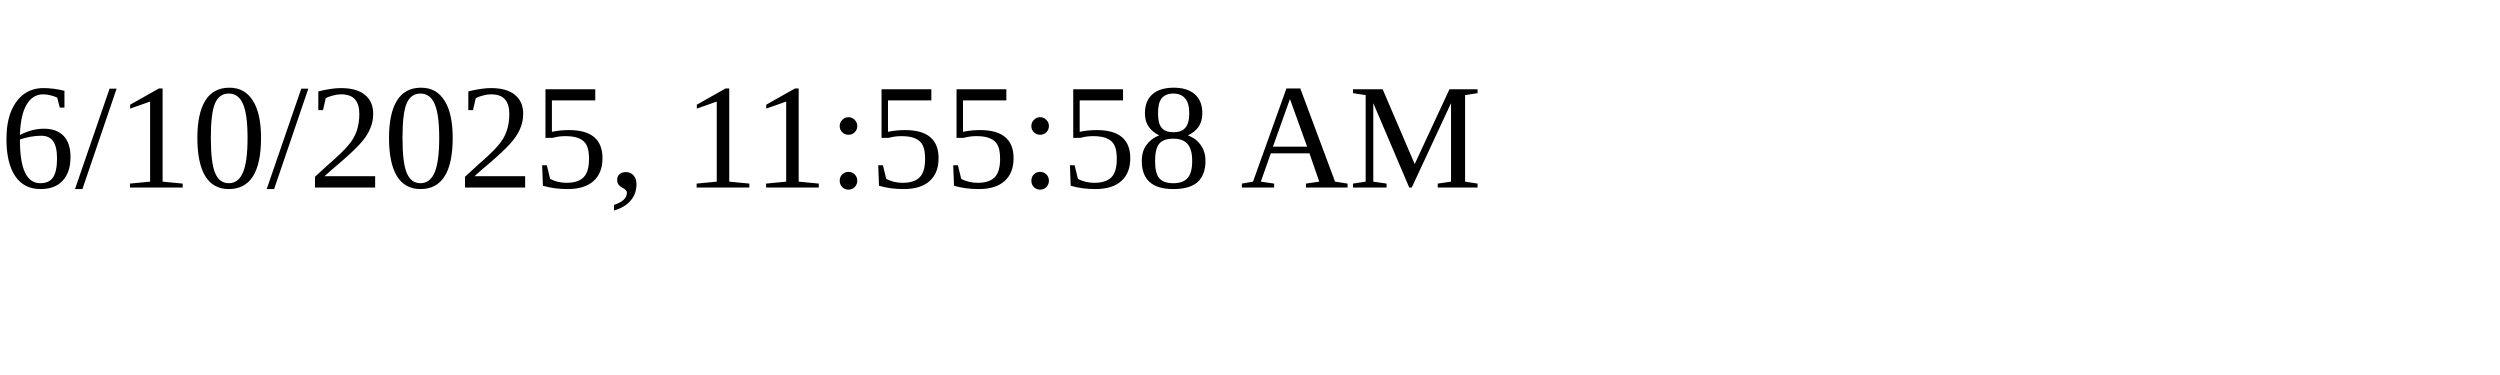
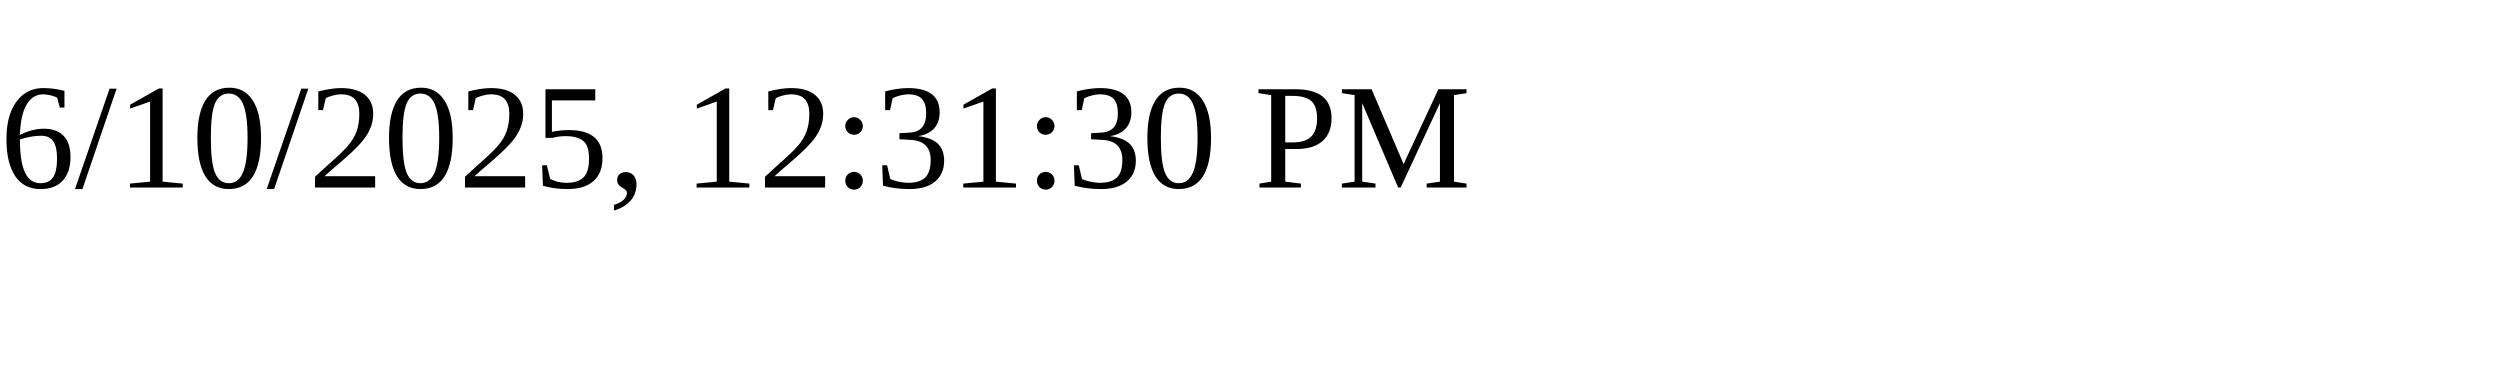
<svg xmlns="http://www.w3.org/2000/svg" height="30" width="200">
-   <text x="0" y="15">6/10/2025, 11:55:58 AM</text>
+   <text x="0" y="15">6/10/2025, 12:31:30 PM</text>
</svg>
